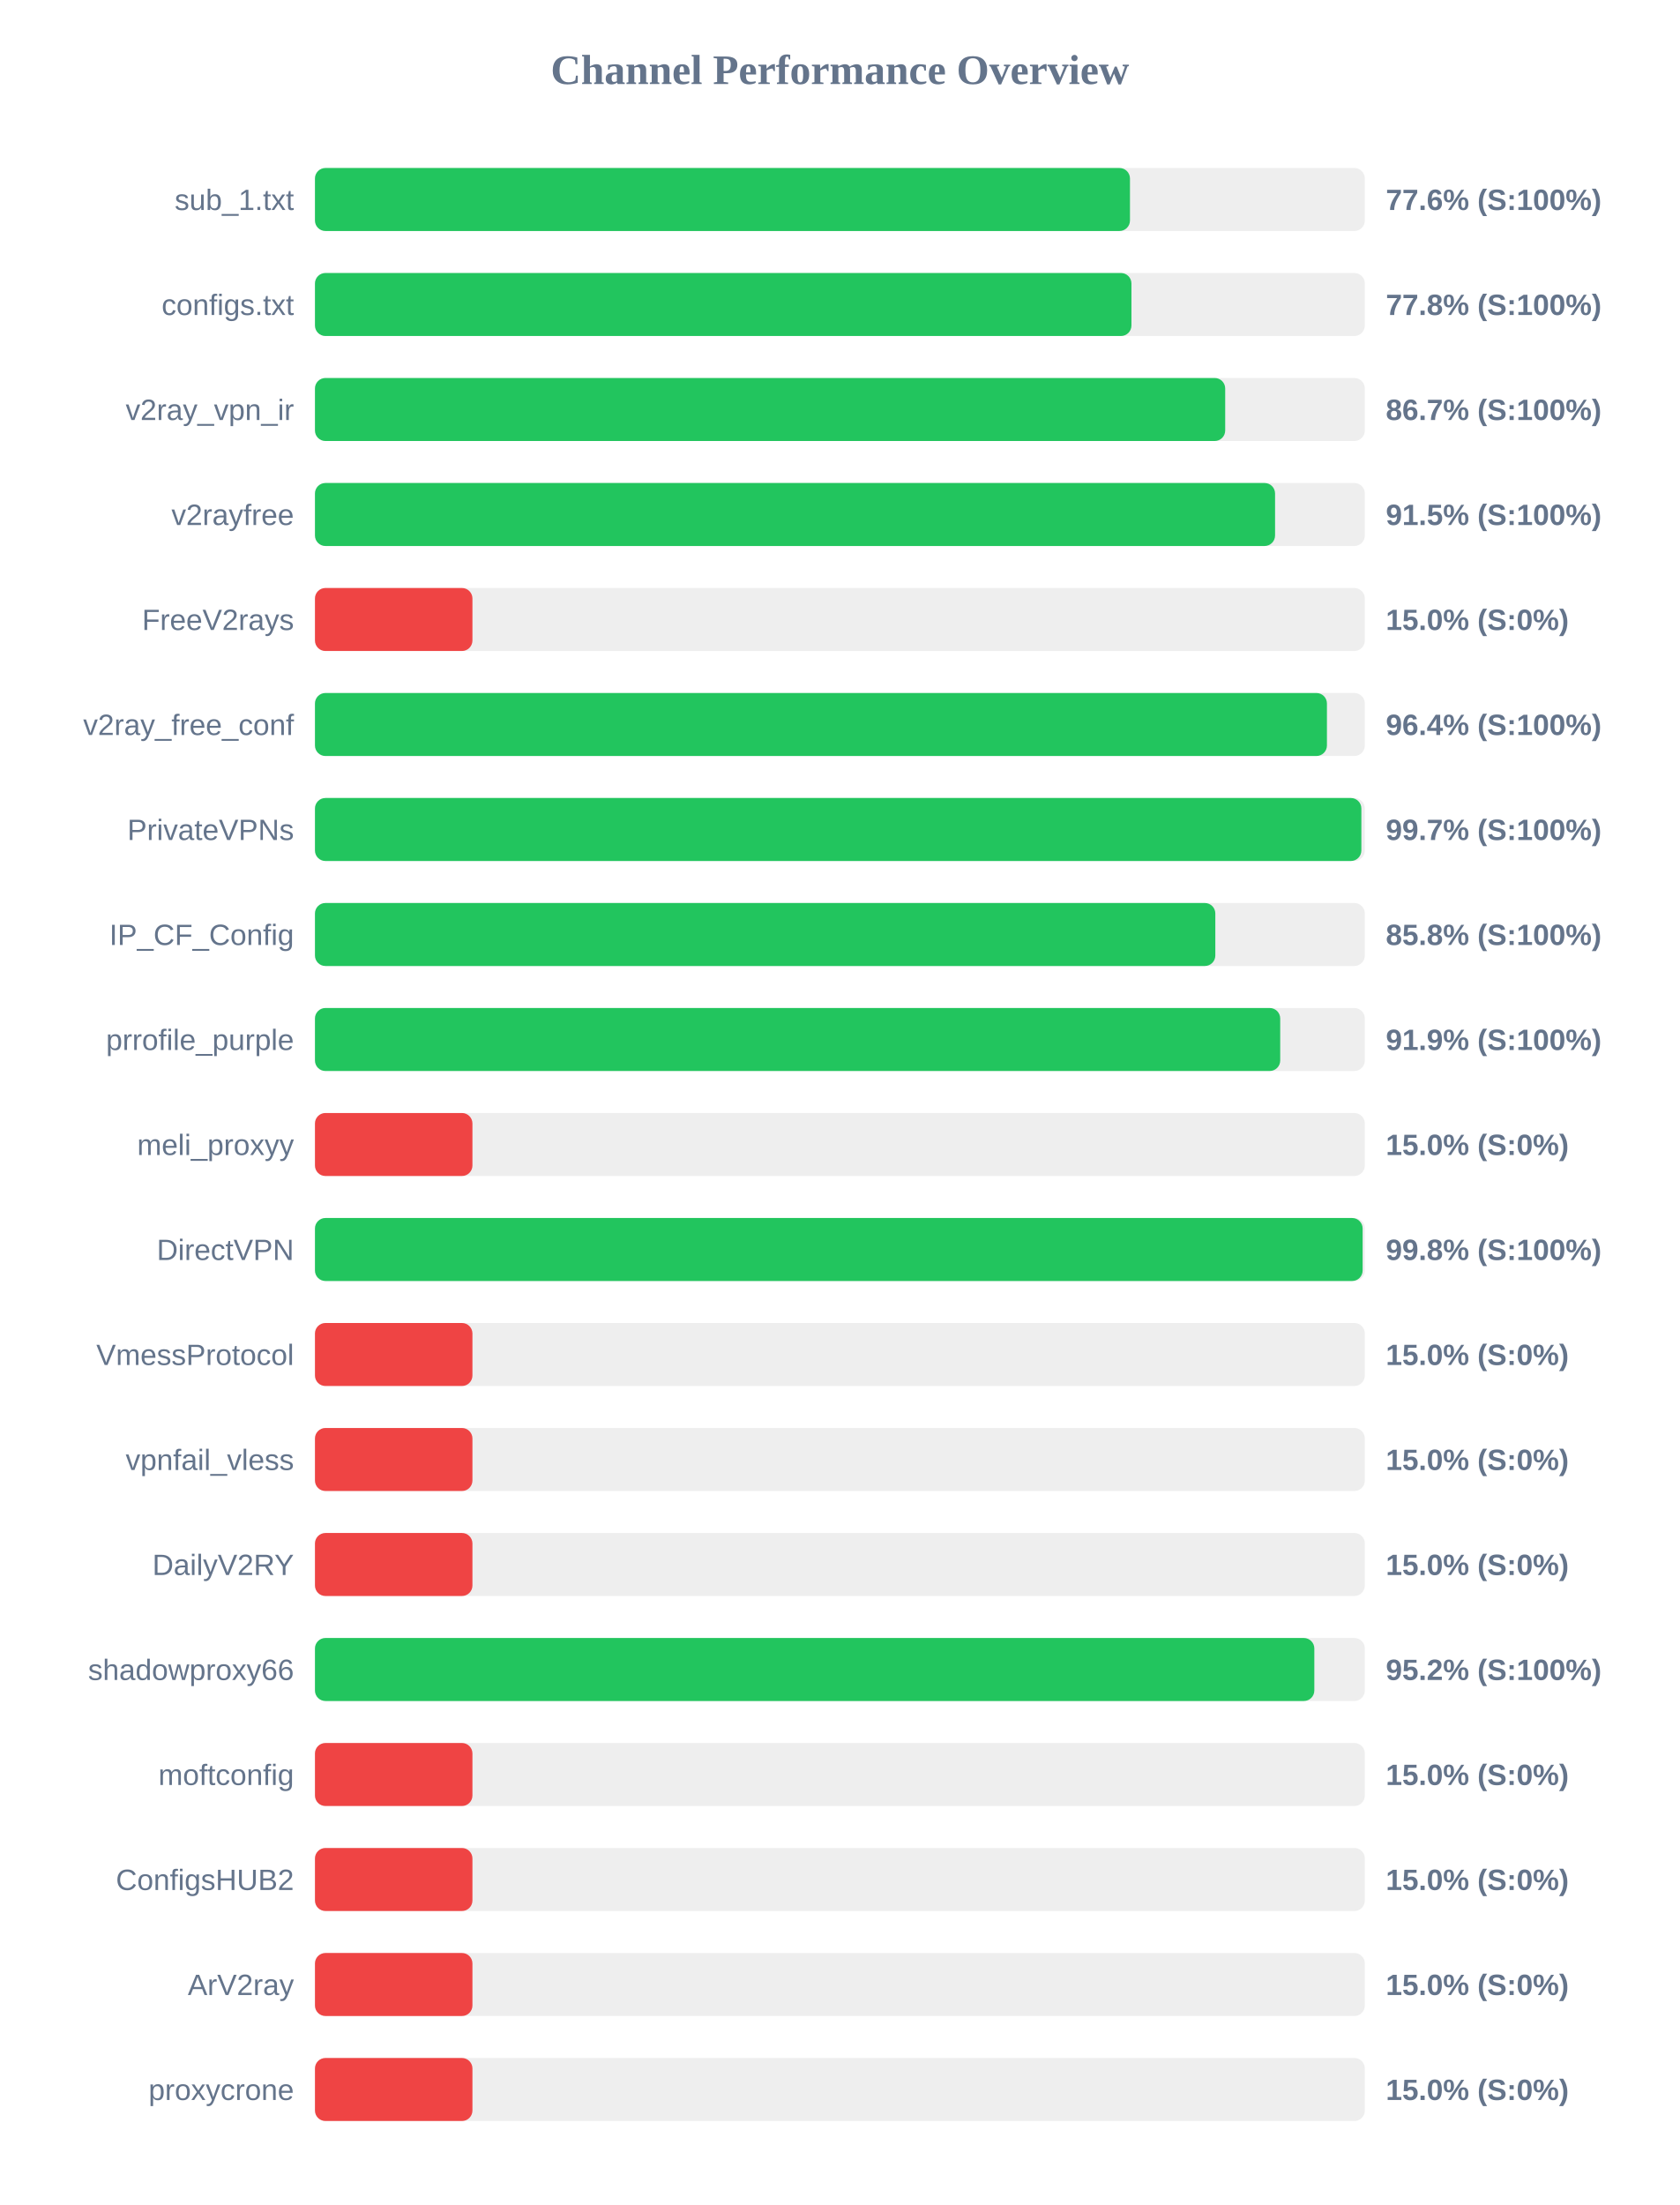
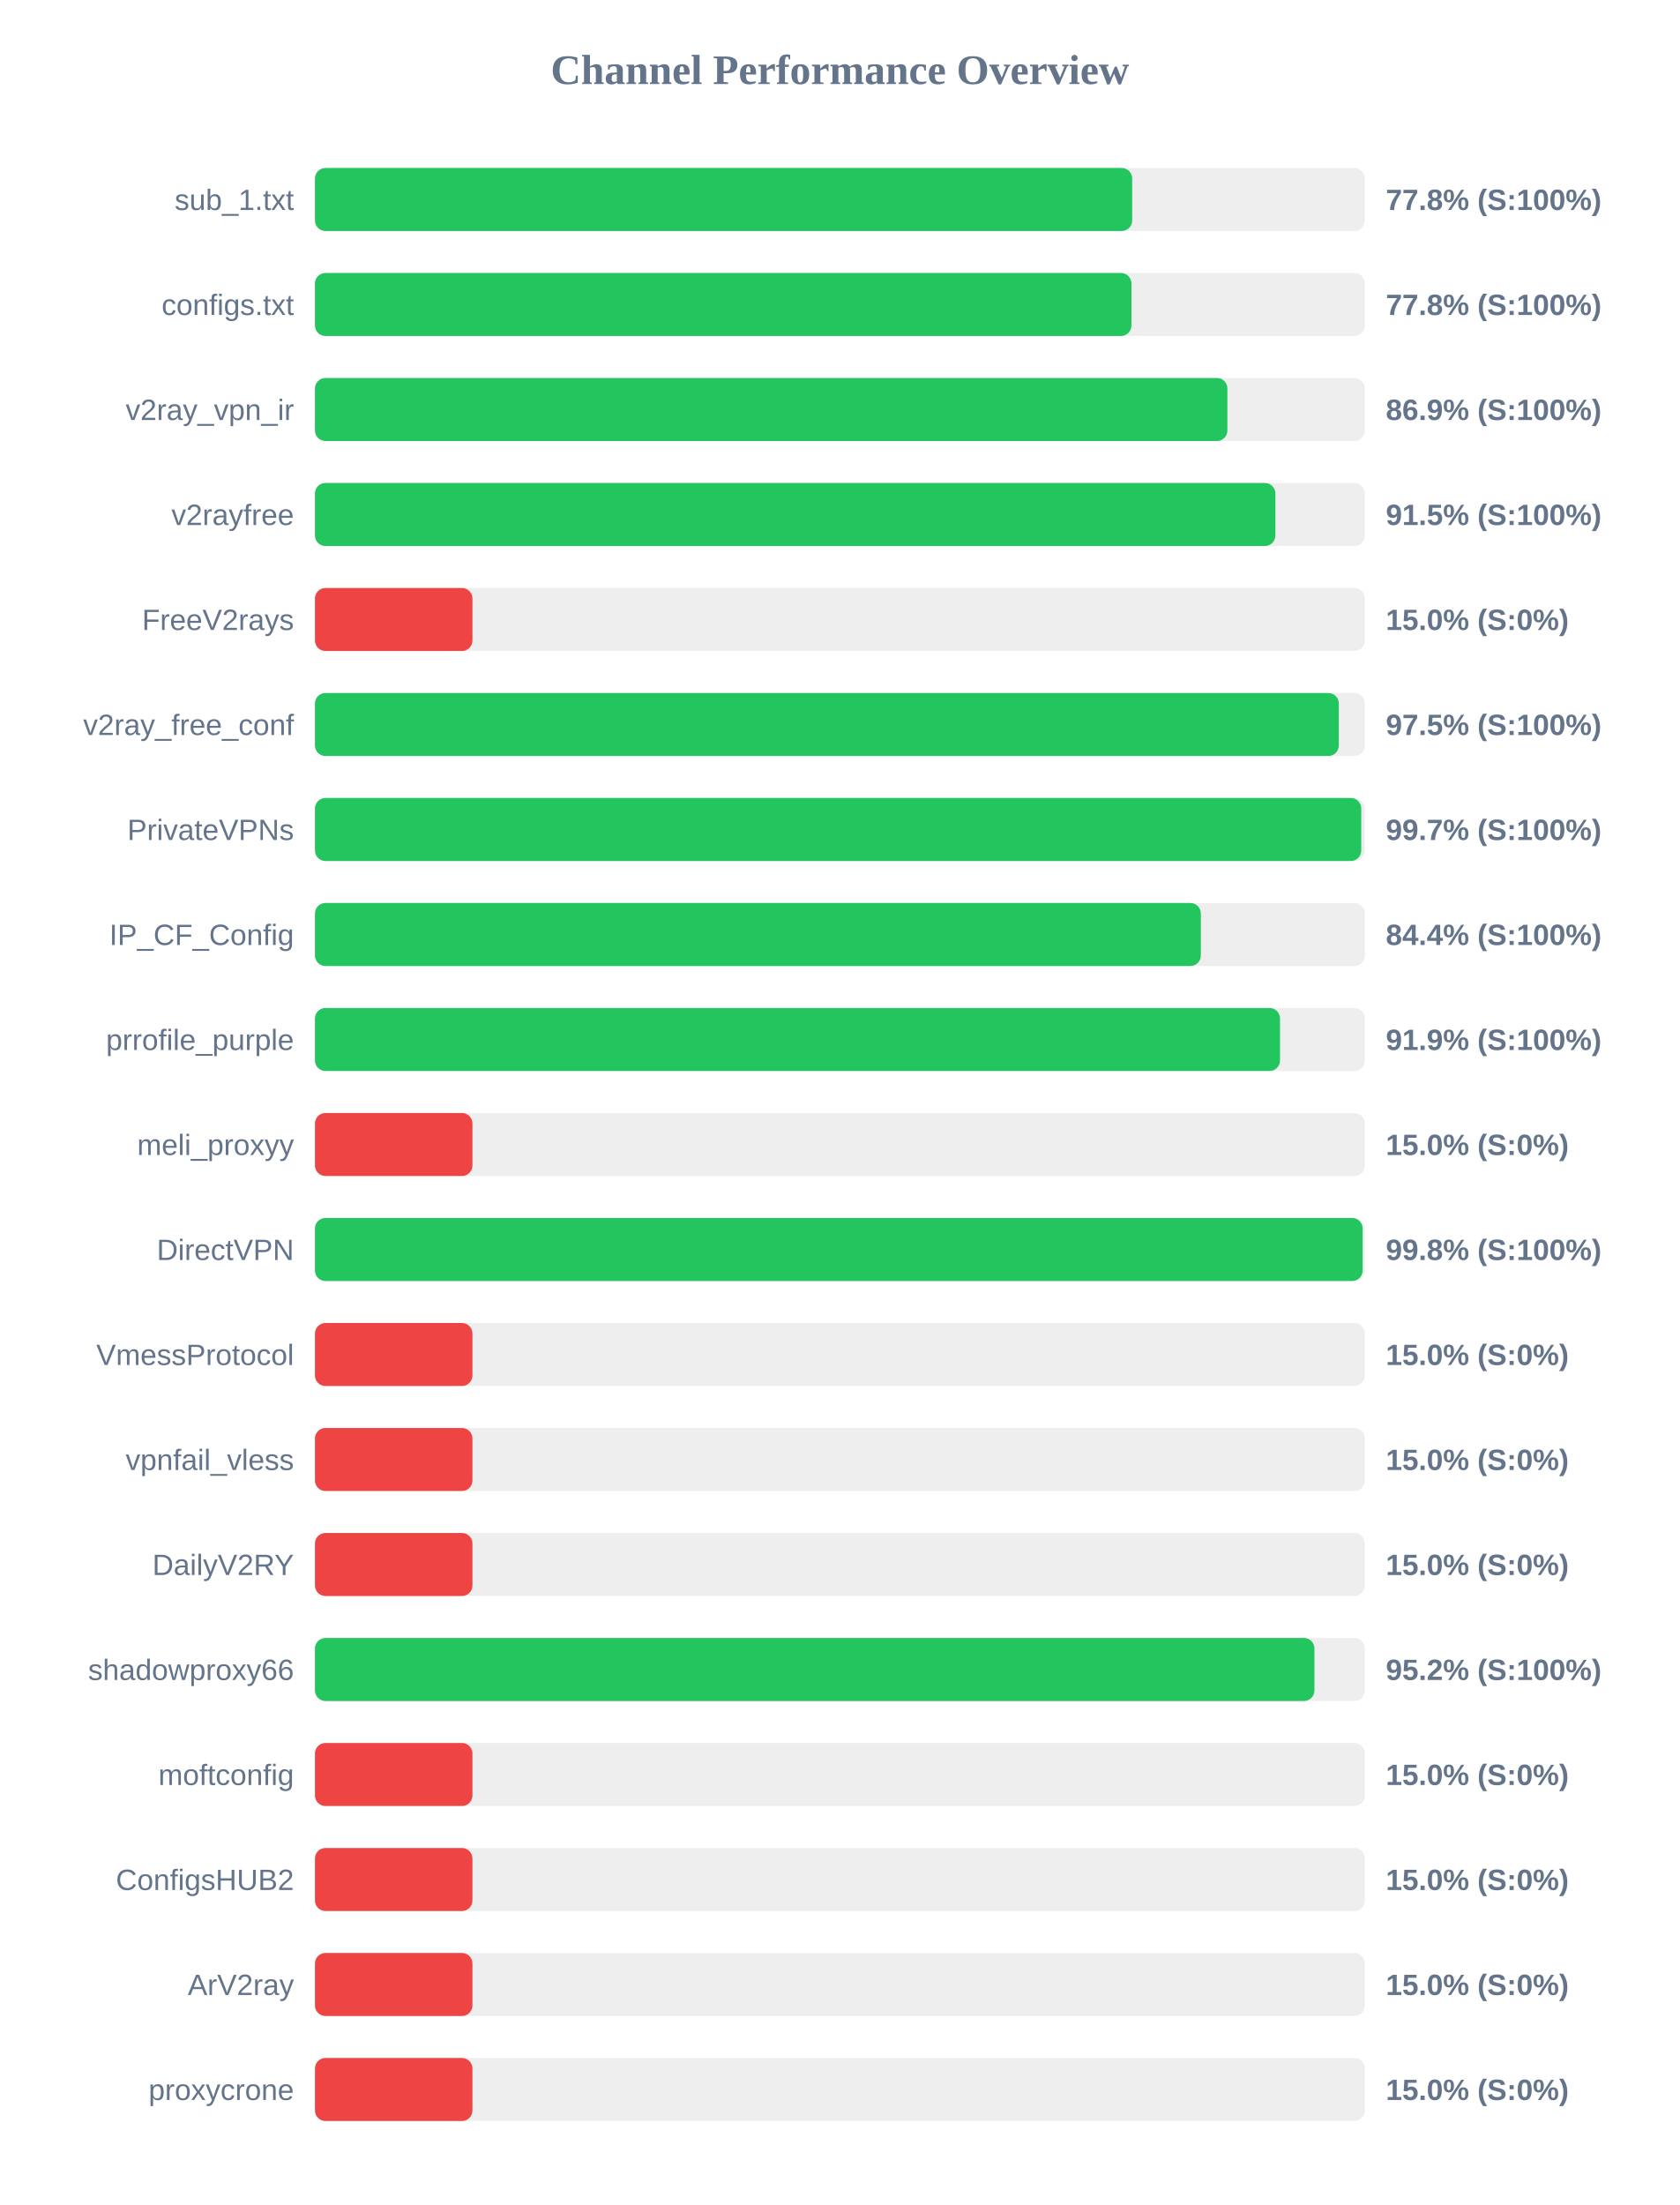
<svg xmlns="http://www.w3.org/2000/svg" width="800" height="1050" version="1.1">
  <style>
        .row { font: 14px Arial; fill: #64748b; }
        .score { font: bold 14px Arial; fill: #64748b; }
    </style>
  <text x="400" y="40" text-anchor="middle" font-size="20px" font-weight="bold" fill="#64748b">Channel Performance Overview</text>
  <rect x="150" y="80" width="500" height="30" fill="#eee" rx="5" />
-   <rect x="150" y="80" width="388.15" height="30" fill="#22c55e" rx="5" />
+   <rect x="150" y="80" width="389.2" height="30" fill="#22c55e" rx="5" />
  <text x="140" y="100" text-anchor="end" class="row">sub_1.txt</text>
-   <text x="660" y="100" text-anchor="start" class="score">77.6% (S:100%)</text>
+   <text x="660" y="100" text-anchor="start" class="score">77.8% (S:100%)</text>
  <rect x="150" y="130" width="500" height="30" fill="#eee" rx="5" />
  <rect x="150" y="130" width="388.85" height="30" fill="#22c55e" rx="5" />
  <text x="140" y="150" text-anchor="end" class="row">configs.txt</text>
  <text x="660" y="150" text-anchor="start" class="score">77.8% (S:100%)</text>
  <rect x="150" y="180" width="500" height="30" fill="#eee" rx="5" />
-   <rect x="150" y="180" width="433.5" height="30" fill="#22c55e" rx="5" />
+   <rect x="150" y="180" width="434.55" height="30" fill="#22c55e" rx="5" />
  <text x="140" y="200" text-anchor="end" class="row">v2ray_vpn_ir</text>
-   <text x="660" y="200" text-anchor="start" class="score">86.7% (S:100%)</text>
+   <text x="660" y="200" text-anchor="start" class="score">86.9% (S:100%)</text>
  <rect x="150" y="230" width="500" height="30" fill="#eee" rx="5" />
-   <rect x="150" y="230" width="457.25" height="30" fill="#22c55e" rx="5" />
+   <rect x="150" y="230" width="457.4" height="30" fill="#22c55e" rx="5" />
  <text x="140" y="250" text-anchor="end" class="row">v2rayfree</text>
  <text x="660" y="250" text-anchor="start" class="score">91.5% (S:100%)</text>
  <rect x="150" y="280" width="500" height="30" fill="#eee" rx="5" />
  <rect x="150" y="280" width="75.0" height="30" fill="#ef4444" rx="5" />
  <text x="140" y="300" text-anchor="end" class="row">FreeV2rays</text>
  <text x="660" y="300" text-anchor="start" class="score">15.0% (S:0%)</text>
  <rect x="150" y="330" width="500" height="30" fill="#eee" rx="5" />
-   <rect x="150" y="330" width="481.95" height="30" fill="#22c55e" rx="5" />
+   <rect x="150" y="330" width="487.6" height="30" fill="#22c55e" rx="5" />
  <text x="140" y="350" text-anchor="end" class="row">v2ray_free_conf</text>
-   <text x="660" y="350" text-anchor="start" class="score">96.4% (S:100%)</text>
+   <text x="660" y="350" text-anchor="start" class="score">97.5% (S:100%)</text>
  <rect x="150" y="380" width="500" height="30" fill="#eee" rx="5" />
-   <rect x="150" y="380" width="498.35" height="30" fill="#22c55e" rx="5" />
+   <rect x="150" y="380" width="498.3" height="30" fill="#22c55e" rx="5" />
  <text x="140" y="400" text-anchor="end" class="row">PrivateVPNs</text>
  <text x="660" y="400" text-anchor="start" class="score">99.7% (S:100%)</text>
  <rect x="150" y="430" width="500" height="30" fill="#eee" rx="5" />
-   <rect x="150" y="430" width="428.8" height="30" fill="#22c55e" rx="5" />
+   <rect x="150" y="430" width="421.9" height="30" fill="#22c55e" rx="5" />
  <text x="140" y="450" text-anchor="end" class="row">IP_CF_Config</text>
-   <text x="660" y="450" text-anchor="start" class="score">85.8% (S:100%)</text>
+   <text x="660" y="450" text-anchor="start" class="score">84.4% (S:100%)</text>
  <rect x="150" y="480" width="500" height="30" fill="#eee" rx="5" />
-   <rect x="150" y="480" width="459.7" height="30" fill="#22c55e" rx="5" />
+   <rect x="150" y="480" width="459.6" height="30" fill="#22c55e" rx="5" />
  <text x="140" y="500" text-anchor="end" class="row">prrofile_purple</text>
  <text x="660" y="500" text-anchor="start" class="score">91.9% (S:100%)</text>
  <rect x="150" y="530" width="500" height="30" fill="#eee" rx="5" />
  <rect x="150" y="530" width="75.0" height="30" fill="#ef4444" rx="5" />
  <text x="140" y="550" text-anchor="end" class="row">meli_proxyy</text>
  <text x="660" y="550" text-anchor="start" class="score">15.0% (S:0%)</text>
  <rect x="150" y="580" width="500" height="30" fill="#eee" rx="5" />
  <rect x="150" y="580" width="498.95" height="30" fill="#22c55e" rx="5" />
  <text x="140" y="600" text-anchor="end" class="row">DirectVPN</text>
  <text x="660" y="600" text-anchor="start" class="score">99.8% (S:100%)</text>
  <rect x="150" y="630" width="500" height="30" fill="#eee" rx="5" />
  <rect x="150" y="630" width="75.0" height="30" fill="#ef4444" rx="5" />
  <text x="140" y="650" text-anchor="end" class="row">VmessProtocol</text>
  <text x="660" y="650" text-anchor="start" class="score">15.0% (S:0%)</text>
  <rect x="150" y="680" width="500" height="30" fill="#eee" rx="5" />
  <rect x="150" y="680" width="75.0" height="30" fill="#ef4444" rx="5" />
  <text x="140" y="700" text-anchor="end" class="row">vpnfail_vless</text>
  <text x="660" y="700" text-anchor="start" class="score">15.0% (S:0%)</text>
  <rect x="150" y="730" width="500" height="30" fill="#eee" rx="5" />
  <rect x="150" y="730" width="75.0" height="30" fill="#ef4444" rx="5" />
  <text x="140" y="750" text-anchor="end" class="row">DailyV2RY</text>
  <text x="660" y="750" text-anchor="start" class="score">15.0% (S:0%)</text>
  <rect x="150" y="780" width="500" height="30" fill="#eee" rx="5" />
-   <rect x="150" y="780" width="475.95" height="30" fill="#22c55e" rx="5" />
+   <rect x="150" y="780" width="476.0" height="30" fill="#22c55e" rx="5" />
  <text x="140" y="800" text-anchor="end" class="row">shadowproxy66</text>
  <text x="660" y="800" text-anchor="start" class="score">95.2% (S:100%)</text>
  <rect x="150" y="830" width="500" height="30" fill="#eee" rx="5" />
  <rect x="150" y="830" width="75.0" height="30" fill="#ef4444" rx="5" />
  <text x="140" y="850" text-anchor="end" class="row">moftconfig</text>
  <text x="660" y="850" text-anchor="start" class="score">15.0% (S:0%)</text>
  <rect x="150" y="880" width="500" height="30" fill="#eee" rx="5" />
  <rect x="150" y="880" width="75.0" height="30" fill="#ef4444" rx="5" />
  <text x="140" y="900" text-anchor="end" class="row">ConfigsHUB2</text>
  <text x="660" y="900" text-anchor="start" class="score">15.0% (S:0%)</text>
  <rect x="150" y="930" width="500" height="30" fill="#eee" rx="5" />
  <rect x="150" y="930" width="75.0" height="30" fill="#ef4444" rx="5" />
  <text x="140" y="950" text-anchor="end" class="row">ArV2ray</text>
  <text x="660" y="950" text-anchor="start" class="score">15.0% (S:0%)</text>
  <rect x="150" y="980" width="500" height="30" fill="#eee" rx="5" />
  <rect x="150" y="980" width="75.0" height="30" fill="#ef4444" rx="5" />
  <text x="140" y="1000" text-anchor="end" class="row">proxycrone</text>
  <text x="660" y="1000" text-anchor="start" class="score">15.0% (S:0%)</text>
</svg>
